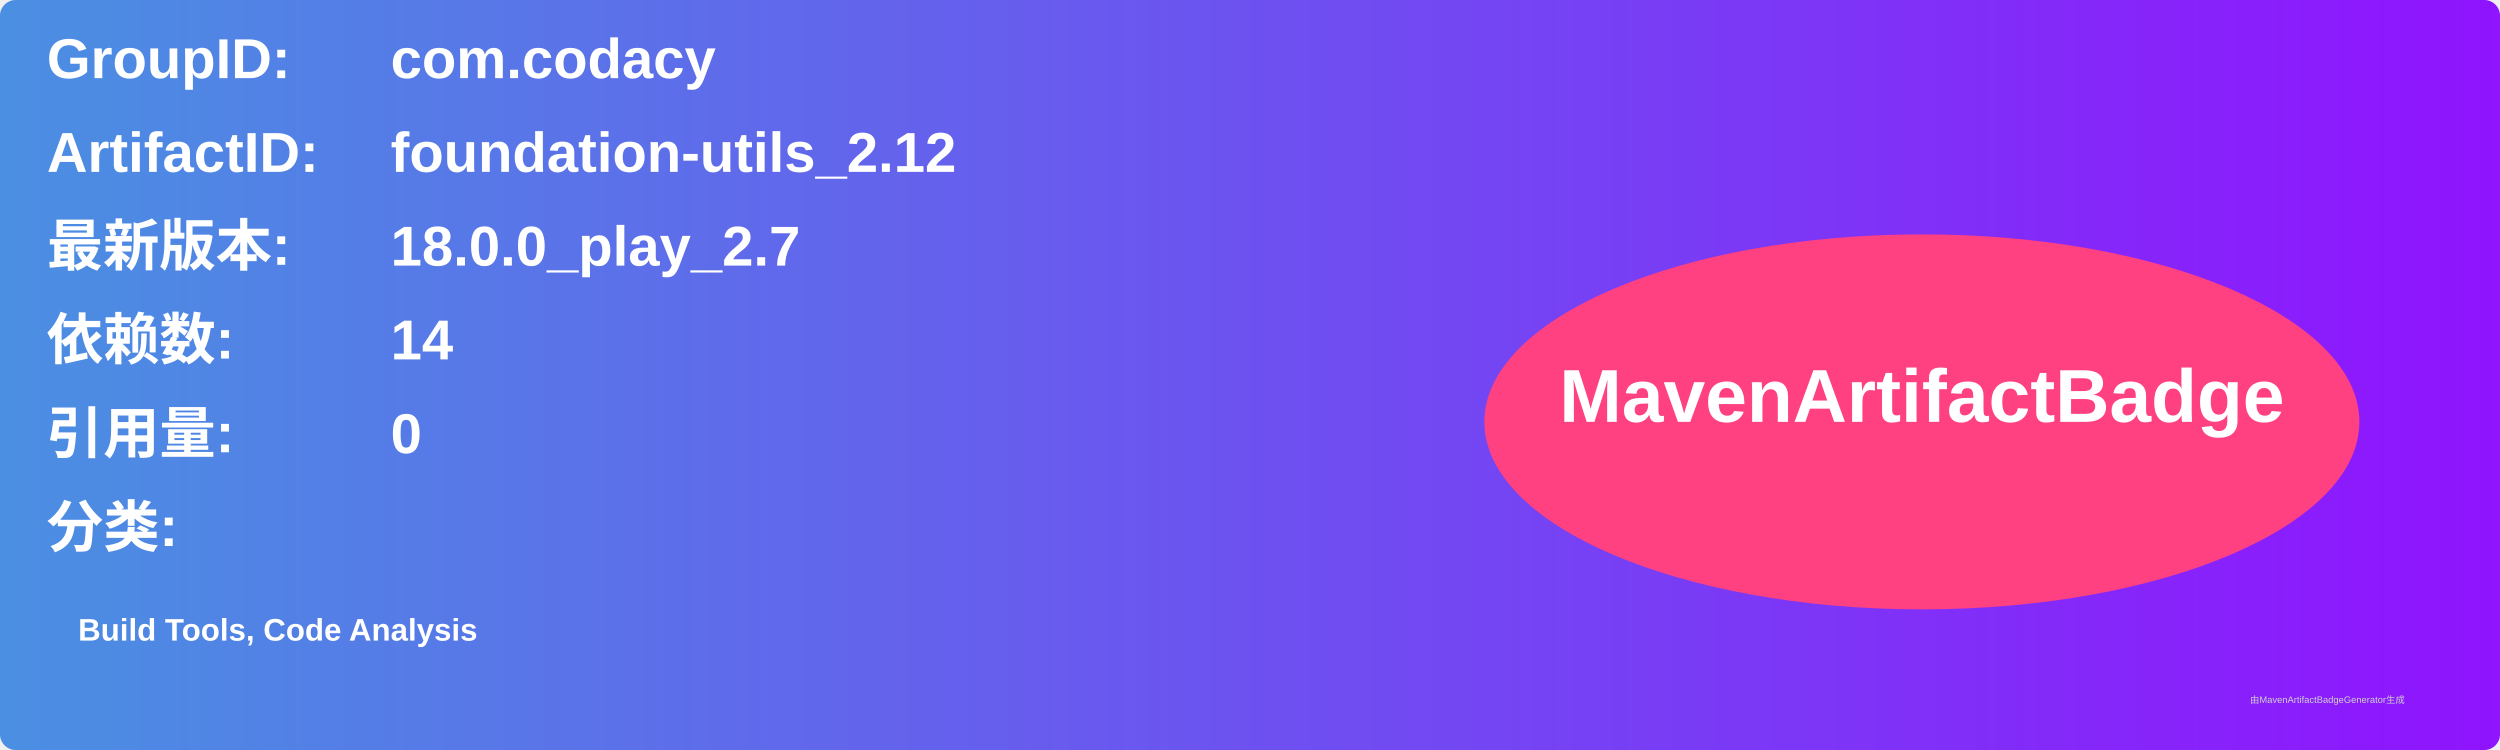
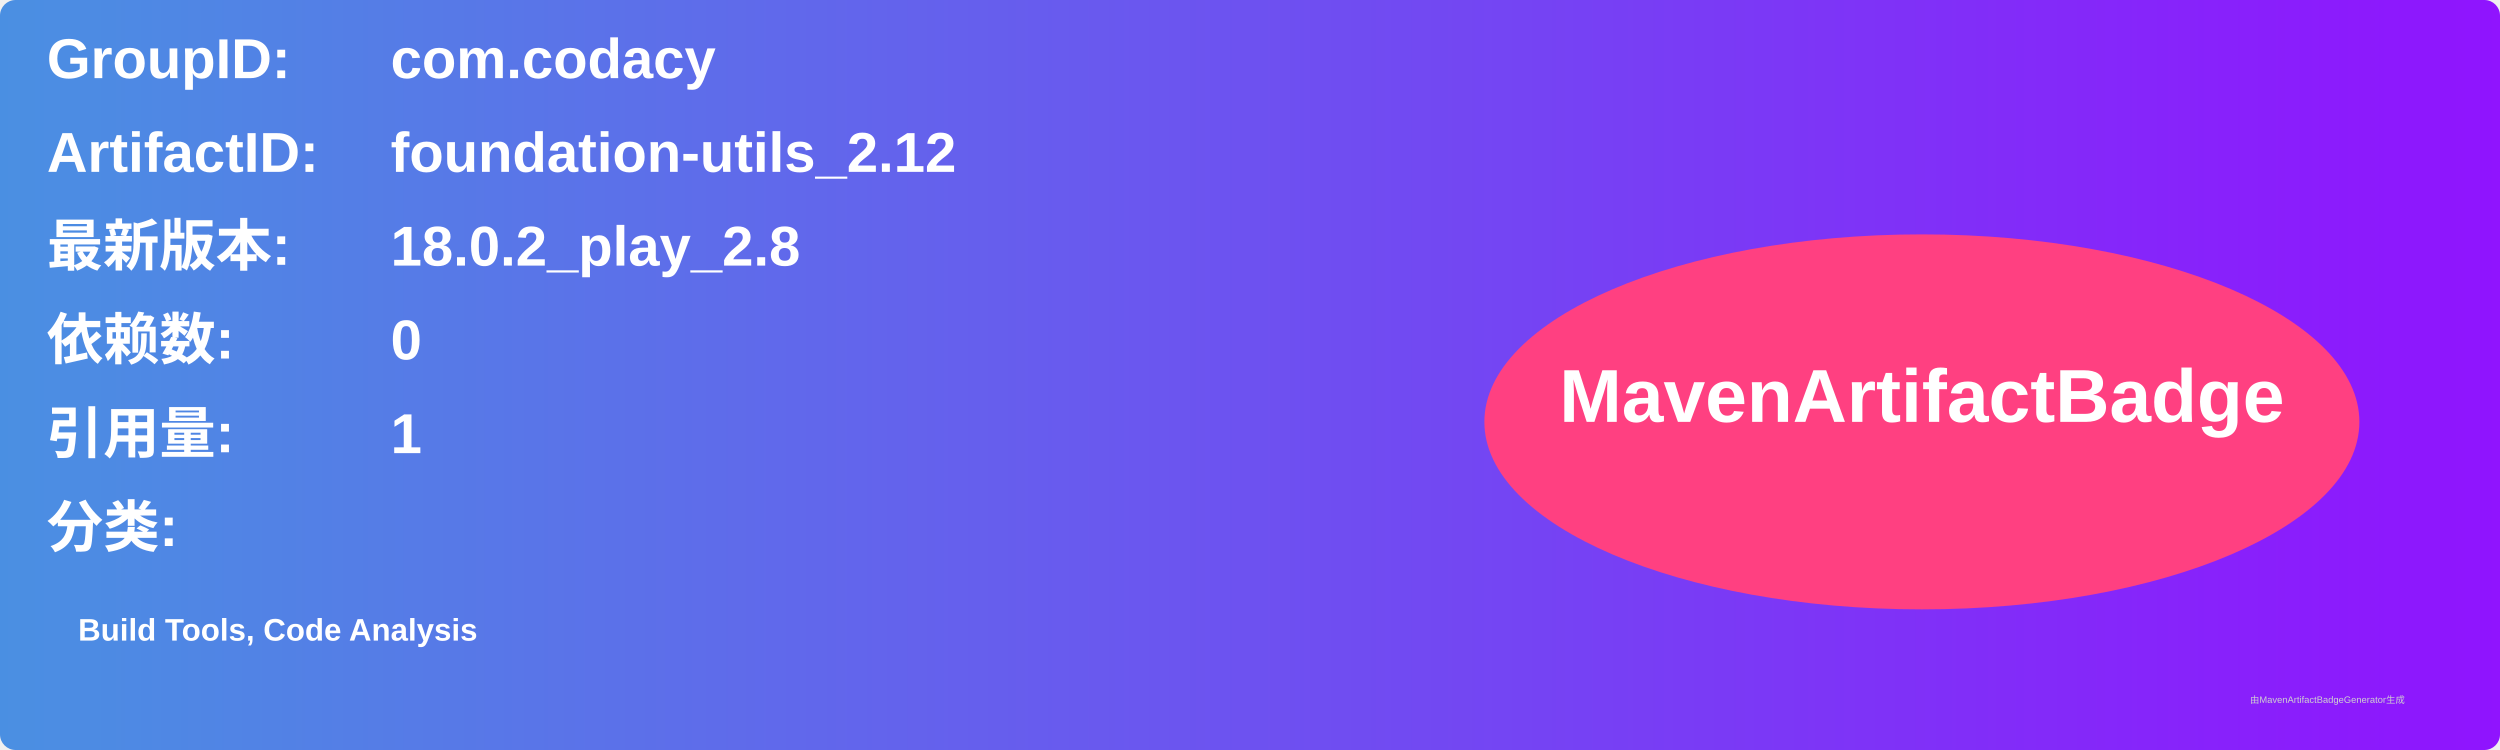
<svg xmlns="http://www.w3.org/2000/svg" width="800" height="240" viewBox="0 0 800 240">
  <linearGradient id="grad" x1="0%" y1="0%" x2="100%" y2="0%">
    <stop offset="0%" stop-color="#4a90e2" />
    <stop offset="100%" stop-color="#9013fe" />
  </linearGradient>
  <rect width="100%" height="100%" rx="5" ry="5" fill="url(#grad)" />
  <g transform="translate(15, 15)">
    <text x="0" y="10" font-family="Arial" font-size="18" fill="white" font-weight="bold" width="260">GroupID:</text>
    <text x="110" y="10" font-family="Arial" font-size="18" fill="white" font-weight="bold" width="460">com.codacy</text>
    <text x="0" y="40" font-family="Arial" font-size="18" fill="white" font-weight="bold" width="260">ArtifactID:</text>
    <text x="110" y="40" font-family="Arial" font-size="18" fill="white" font-weight="bold" width="460">foundation-utils_2.12</text>
    <text x="0" y="70" font-family="Arial" font-size="18" fill="white" font-weight="bold">最新版本:</text>
    <text x="110" y="70" font-family="Arial" font-size="18" fill="white" font-weight="bold">
-       <tspan font-weight="bold">18.0.0_play_2.7</tspan>
+       <tspan font-weight="bold">18.0.2_play_2.8</tspan>
    </text>
    <text x="0" y="100" font-family="Arial" font-size="18" fill="white" font-weight="bold">依赖数: </text>
    <text x="110" y="100" font-family="Arial" font-size="18" fill="white">
-       <tspan font-weight="bold">14</tspan>
+       <tspan font-weight="bold">0</tspan>
    </text>
    <text x="0" y="130" font-family="Arial" font-size="18" fill="white" font-weight="bold">引用量: </text>
    <text x="110" y="130" font-family="Arial" font-size="18" fill="white">
-       <tspan font-weight="bold">0</tspan>
+       <tspan font-weight="bold">1</tspan>
    </text>
    <text x="0" y="160" font-family="Arial" font-size="18" fill="white" font-weight="bold">分类:</text>
    <text x="10" y="190" font-family="Arial" font-size="10" fill="white">
      <tspan font-weight="bold">Build Tools, Code Analysis</tspan>
    </text>
    <ellipse cx="600" cy="120" rx="140" ry="60" fill="#ff4081" />
    <text x="600" y="120" text-anchor="middle" font-family="Arial" font-size="24" fill="white" font-weight="bold">MavenArtifactBadge</text>
  </g>
  <text x="720" y="225" font-family="Arial" font-size="3" fill="#d0d0d0">由MavenArtifactBadgeGenerator生成</text>
</svg>
